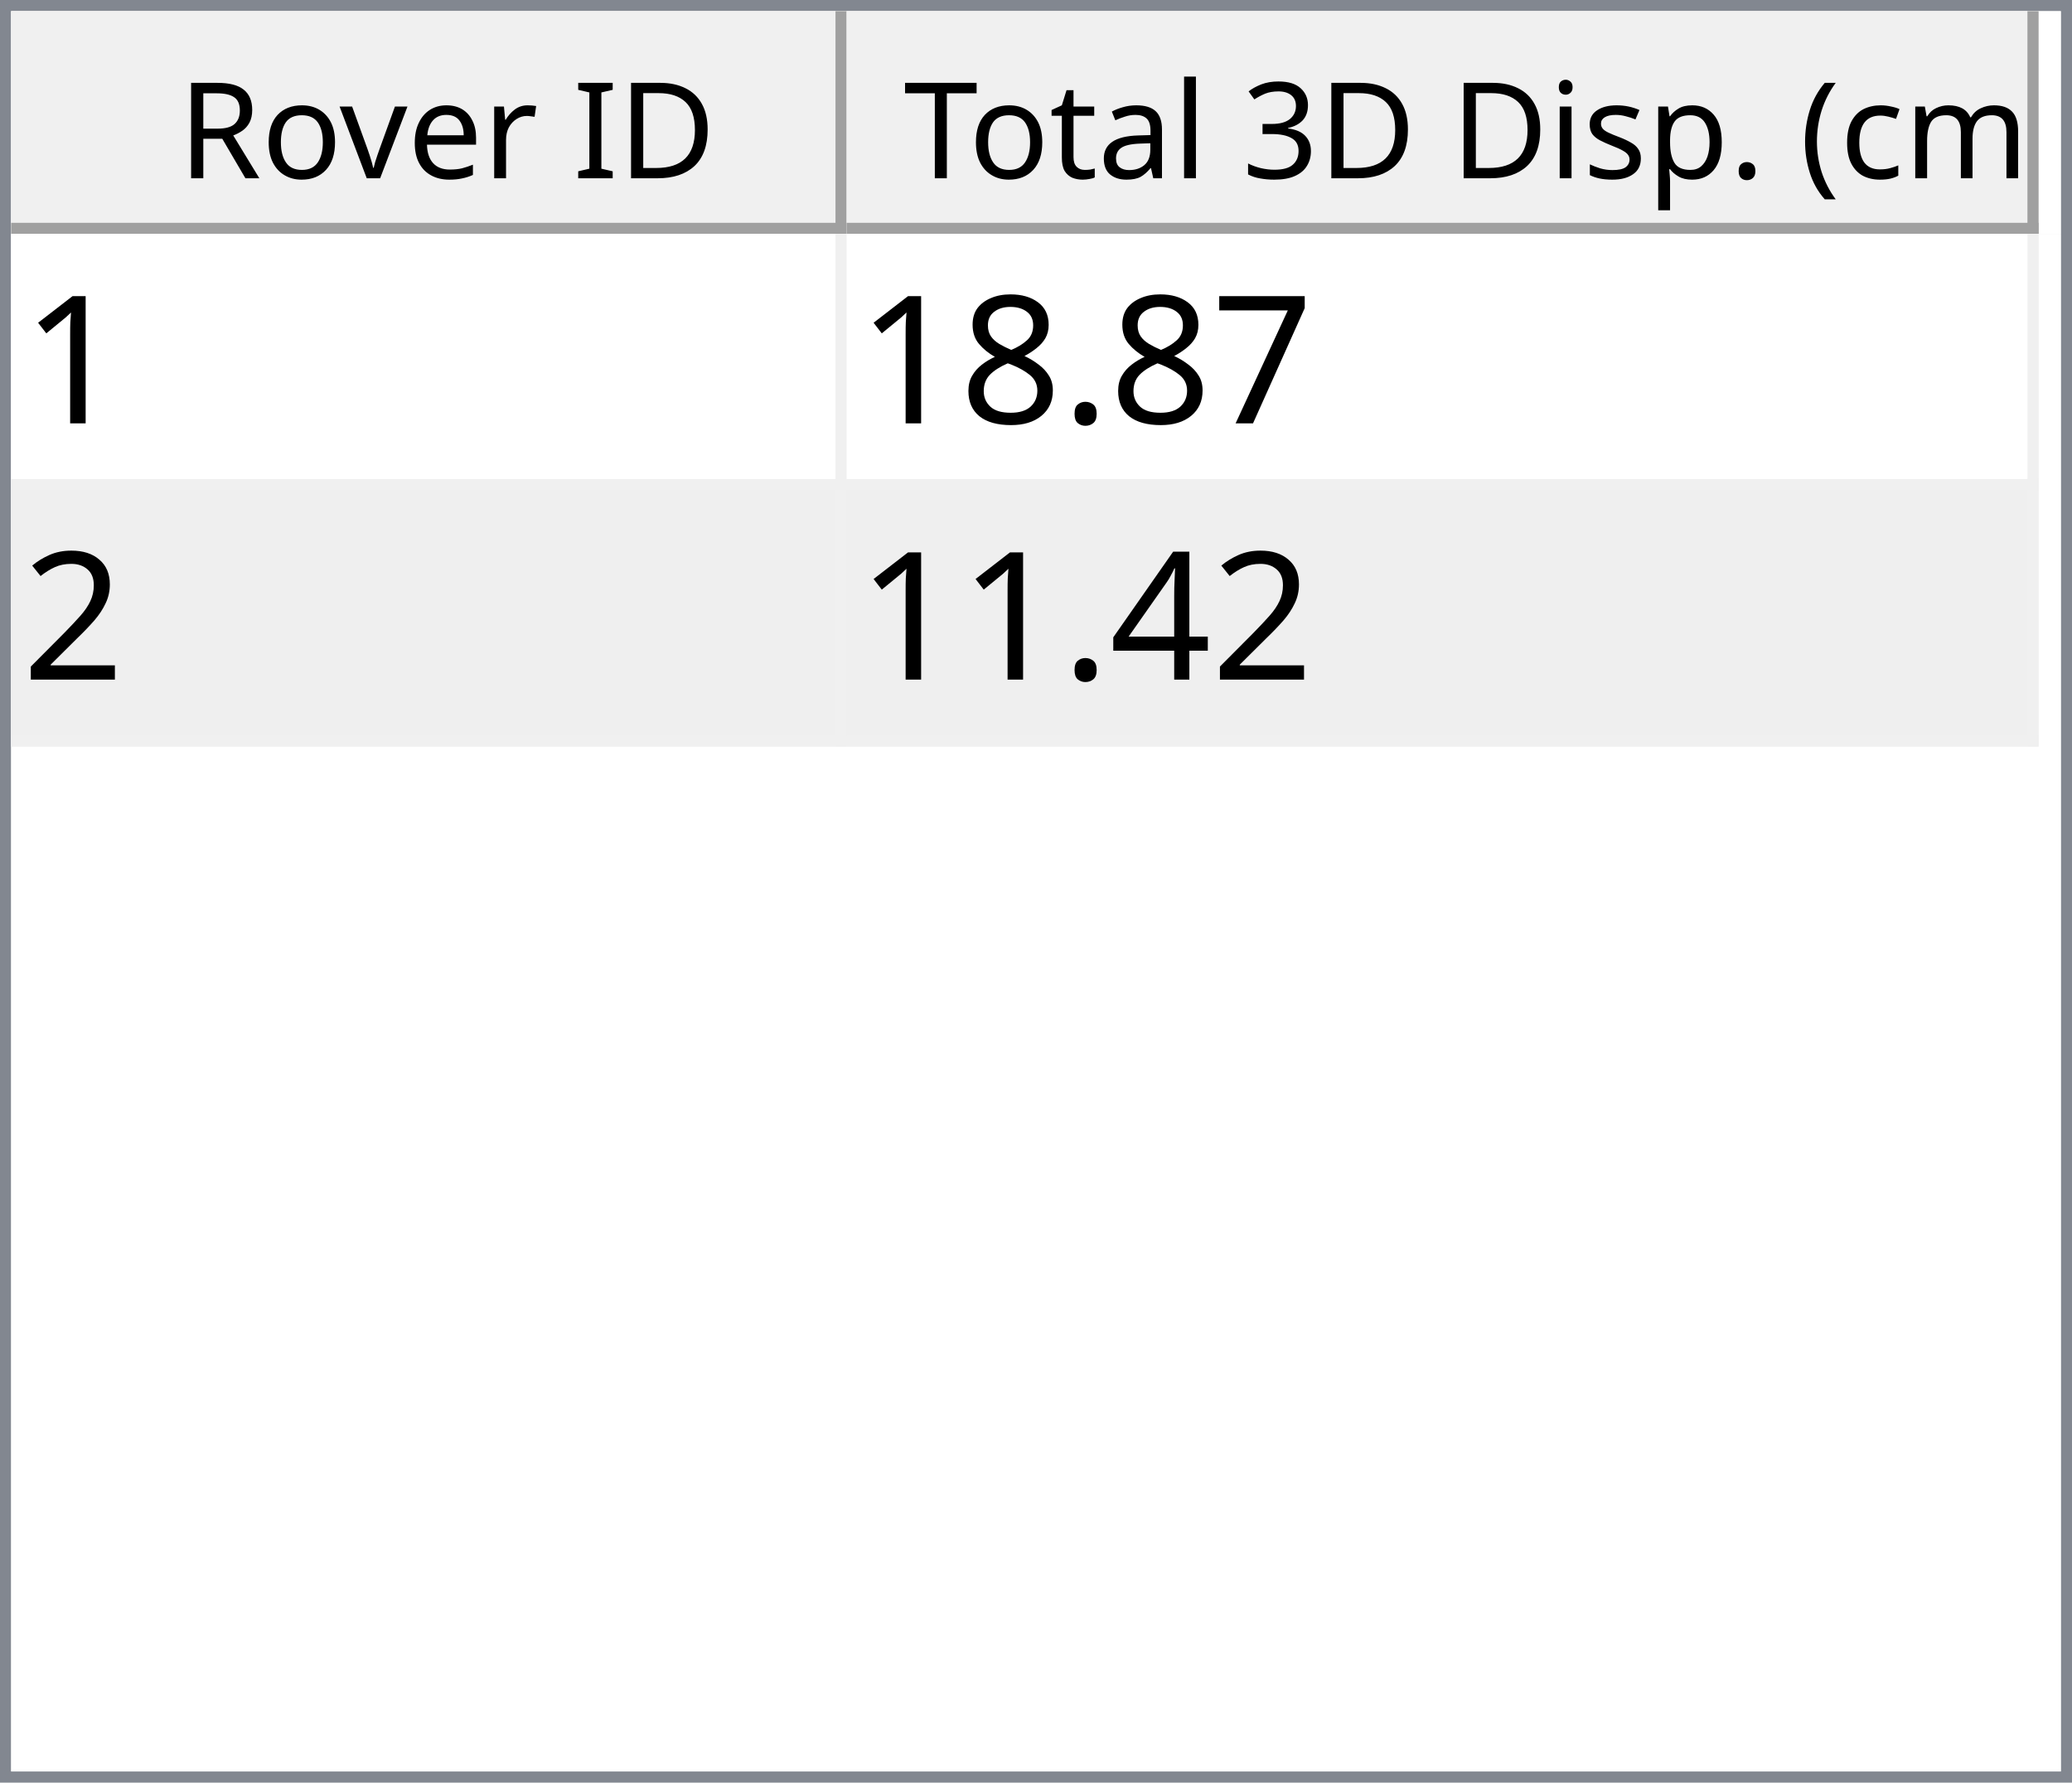
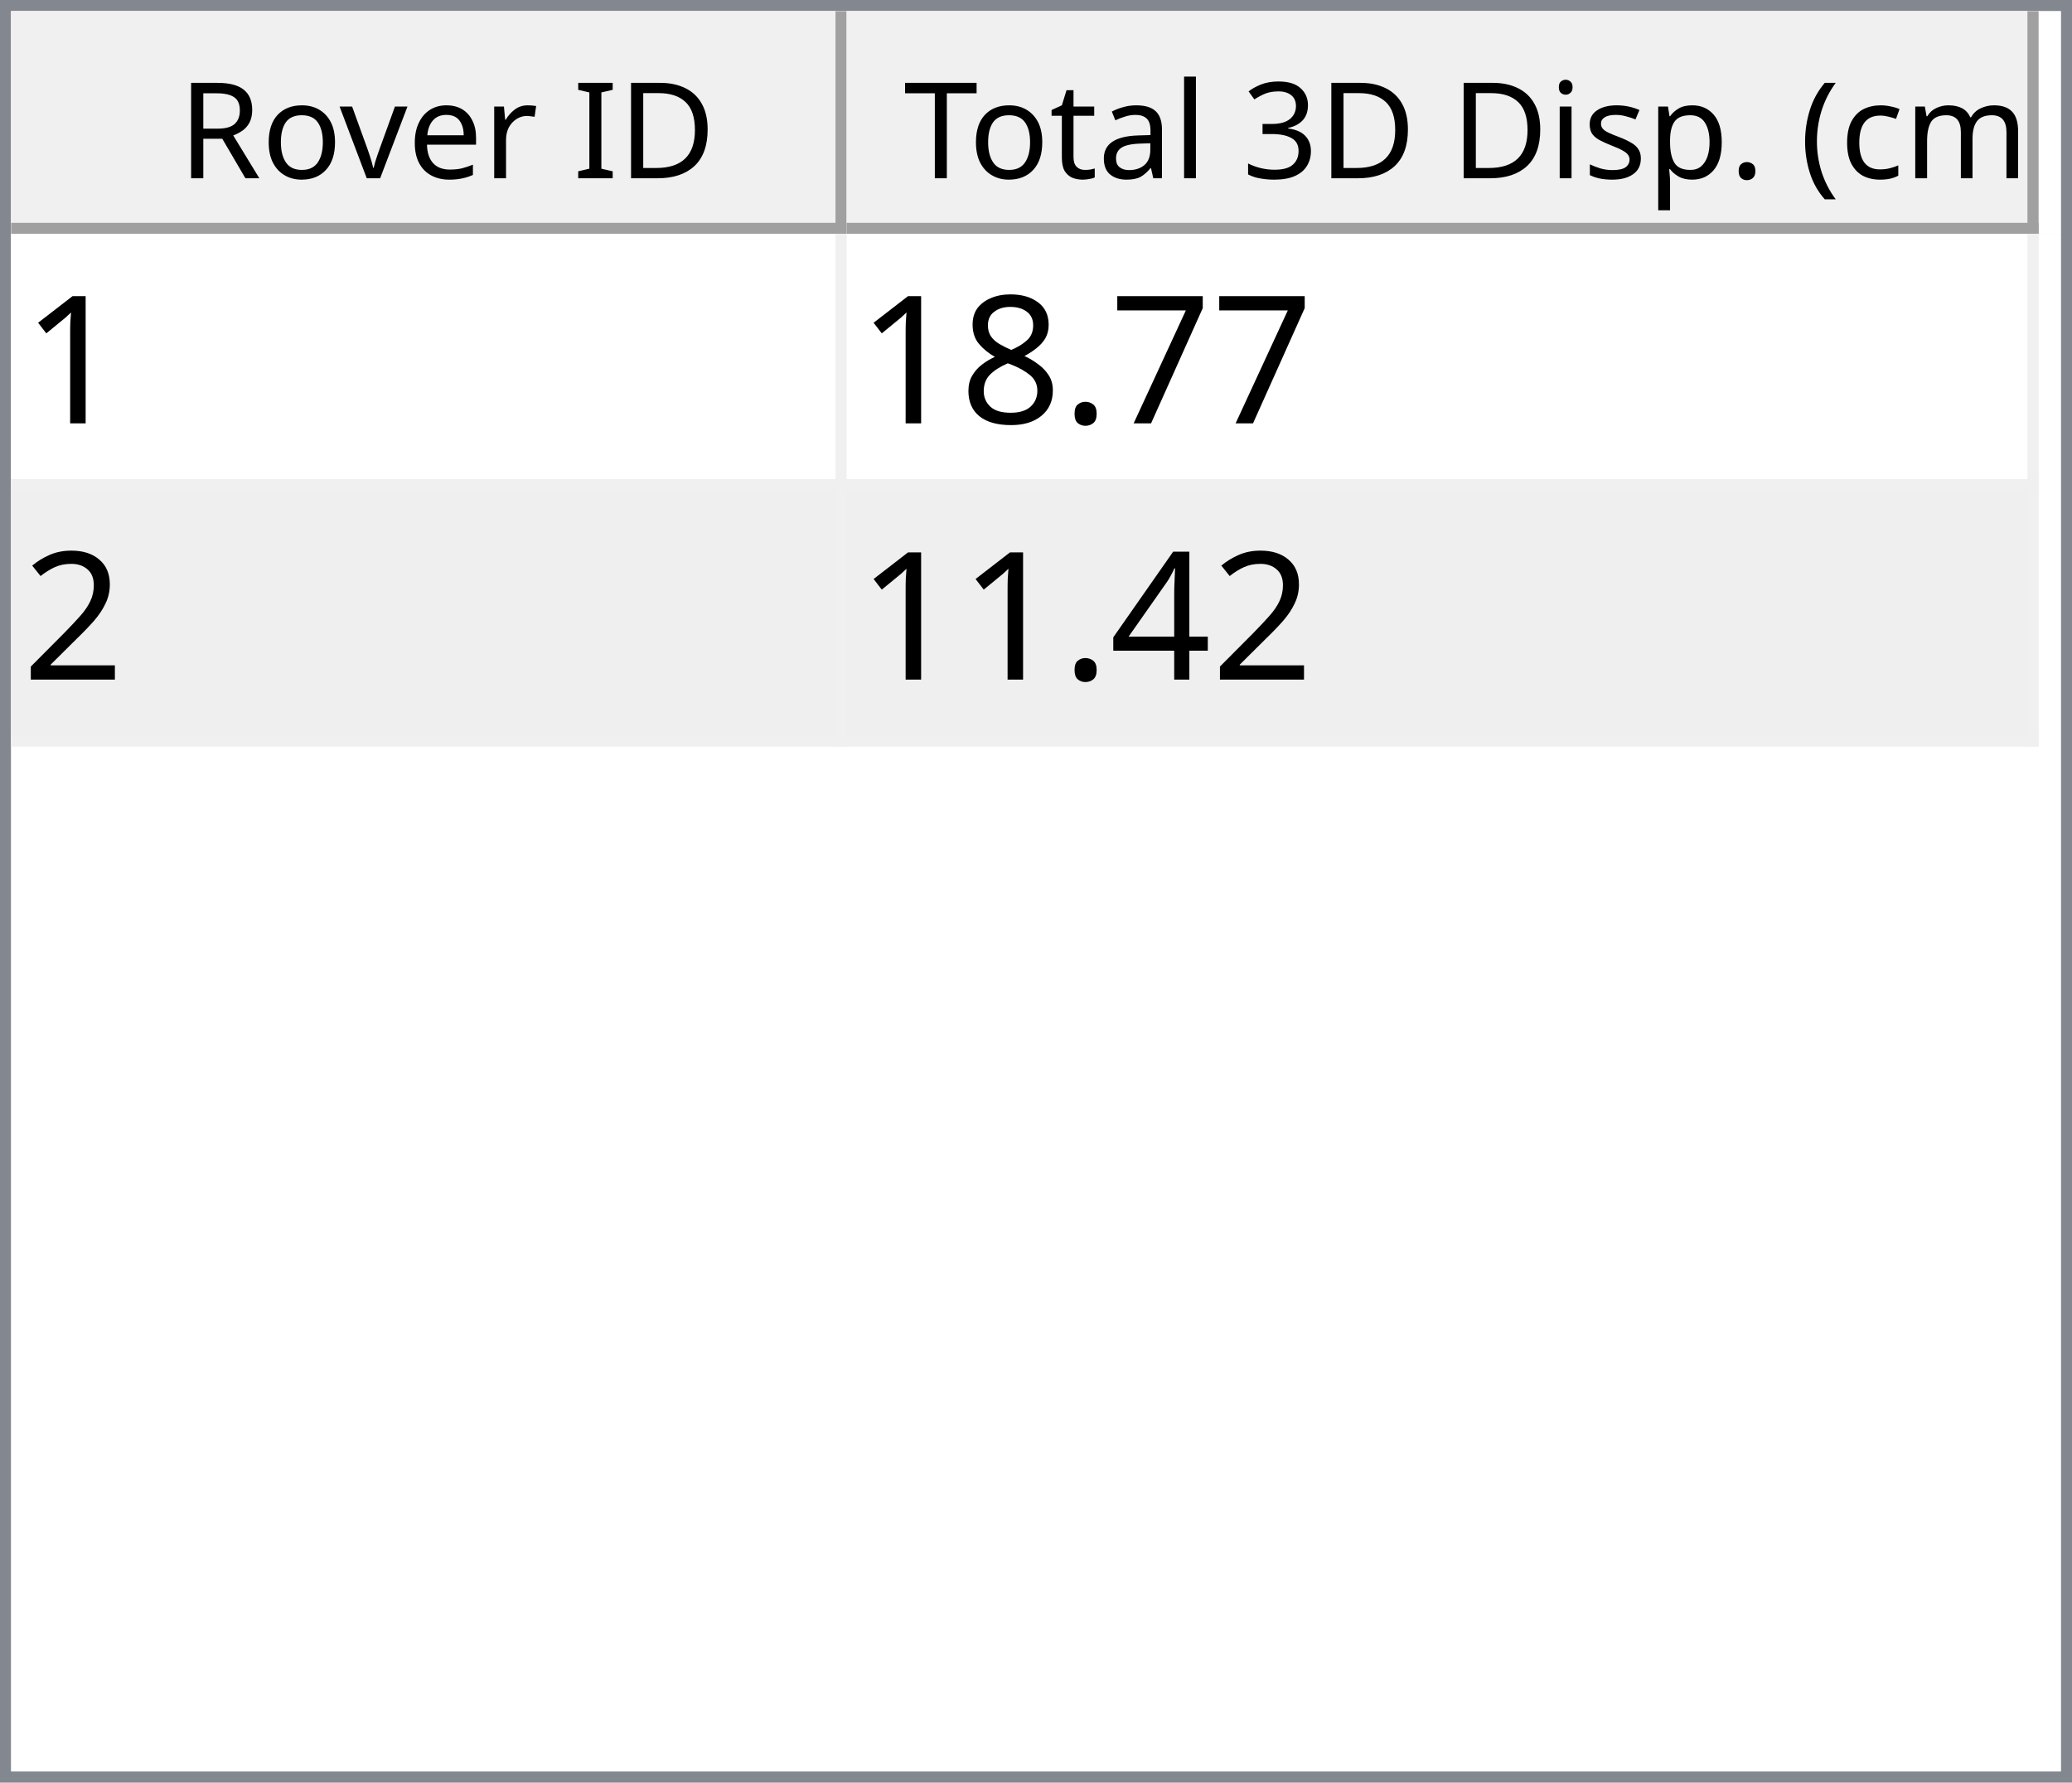
<svg xmlns="http://www.w3.org/2000/svg" style="fill-opacity:1; color-rendering:auto; color-interpolation:auto; text-rendering:auto; stroke:black; stroke-linecap:square; stroke-miterlimit:10; shape-rendering:auto; stroke-opacity:1; fill:black; stroke-dasharray:none; font-weight:normal; stroke-width:1; font-family:'Dialog'; font-style:normal; stroke-linejoin:miter; font-size:12px; stroke-dashoffset:0; image-rendering:auto;" width="186" height="160">
  <defs id="genericDefs" />
  <g>
    <defs id="defs1">
      <clipPath clipPathUnits="userSpaceOnUse" id="clipPath1">
        <path d="M0 0 L186 0 L186 160 L0 160 L0 0 Z" />
      </clipPath>
      <clipPath clipPathUnits="userSpaceOnUse" id="clipPath2">
        <path d="M0 0 L0 160 L186 160 L186 0 Z" />
      </clipPath>
      <clipPath clipPathUnits="userSpaceOnUse" id="clipPath3">
        <path d="M0 0 L0 20 L184 20 L184 0 Z" />
      </clipPath>
      <clipPath clipPathUnits="userSpaceOnUse" id="clipPath4">
        <path d="M0 0 L0 20 L75 20 L75 0 Z" />
      </clipPath>
      <clipPath clipPathUnits="userSpaceOnUse" id="clipPath5">
        <path d="M1 1 L1 19 L74 19 L74 1 Z" />
      </clipPath>
      <clipPath clipPathUnits="userSpaceOnUse" id="clipPath6">
        <path d="M0 0 L0 18 L73 18 L73 0 Z" />
      </clipPath>
      <clipPath clipPathUnits="userSpaceOnUse" id="clipPath7">
        <path d="M-0.5 -0.5 L-0.5 19.5 L74.5 19.5 L74.5 -0.5 Z" />
      </clipPath>
      <clipPath clipPathUnits="userSpaceOnUse" id="clipPath8">
        <path d="M0 0 L0 20 L107 20 L107 0 Z" />
      </clipPath>
      <clipPath clipPathUnits="userSpaceOnUse" id="clipPath9">
        <path d="M1 1 L1 19 L106 19 L106 1 Z" />
      </clipPath>
      <clipPath clipPathUnits="userSpaceOnUse" id="clipPath10">
        <path d="M0 0 L0 18 L105 18 L105 0 Z" />
      </clipPath>
      <clipPath clipPathUnits="userSpaceOnUse" id="clipPath11">
        <path d="M-0.5 -0.5 L-0.5 19.5 L106.5 19.5 L106.5 -0.5 Z" />
      </clipPath>
      <clipPath clipPathUnits="userSpaceOnUse" id="clipPath12">
        <path d="M0 0 L0 138 L184 138 L184 0 Z" />
      </clipPath>
      <clipPath clipPathUnits="userSpaceOnUse" id="clipPath13">
        <path d="M0 0 L0 46 L182 46 L182 0 Z" />
      </clipPath>
      <clipPath clipPathUnits="userSpaceOnUse" id="clipPath14">
        <path d="M-0.5 -0.5 L-0.5 45.5 L181.5 45.5 L181.5 -0.5 Z" />
      </clipPath>
      <clipPath clipPathUnits="userSpaceOnUse" id="clipPath15">
        <path d="M0 0 L0 22 L74 22 L74 0 Z" />
      </clipPath>
      <clipPath clipPathUnits="userSpaceOnUse" id="clipPath16">
        <path d="M0 0 L0 22 L106 22 L106 0 Z" />
      </clipPath>
      <font horiz-adv-x="64.551" id="font1">
        <font-face ascent="107.91" descent="25.098" units-per-em="100" style="font-style:normal; font-family:Segoe UI; font-weight:normal;" />
        <missing-glyph horiz-adv-x="64.551" d="M8.109 0 L8.109 68.266 L56.453 68.266 L56.453 0 L8.109 0 ZM15.328 7.234 L49.219 7.234 L49.219 61.031 L15.328 61.031 L15.328 7.234 Z" />
        <glyph unicode="D" horiz-adv-x="70.117" d="M9.188 0 L9.188 70.016 L28.516 70.016 Q65.531 70.016 65.531 35.891 Q65.531 19.672 55.25 9.836 Q44.969 0 27.734 0 L9.188 0 ZM17.391 62.594 L17.391 7.422 L27.828 7.422 Q41.609 7.422 49.273 14.797 Q56.938 22.172 56.938 35.688 Q56.938 62.594 28.328 62.594 L17.391 62.594 Z" />
        <glyph unicode="I" horiz-adv-x="26.611" d="M17.391 0 L9.188 0 L9.188 70.016 L17.391 70.016 L17.391 0 Z" />
        <glyph unicode=" " horiz-adv-x="27.393" d="" />
        <glyph unicode="r" horiz-adv-x="34.766" d="M34.188 41.891 Q32.078 43.5 28.125 43.5 Q23 43.5 19.555 38.672 Q16.109 33.844 16.109 25.484 L16.109 0 L8.109 0 L8.109 50 L16.109 50 L16.109 39.703 L16.312 39.703 Q18.016 44.969 21.531 47.922 Q25.047 50.875 29.391 50.875 Q32.516 50.875 34.188 50.203 L34.188 41.891 Z" />
        <glyph unicode="e" horiz-adv-x="52.295" d="M48.297 23 L12.984 23 Q13.188 14.656 17.484 10.109 Q21.781 5.562 29.297 5.562 Q37.75 5.562 44.828 11.141 L44.828 3.609 Q38.234 -1.172 27.391 -1.172 Q16.797 -1.172 10.742 5.641 Q4.688 12.453 4.688 24.812 Q4.688 36.469 11.305 43.82 Q17.922 51.172 27.734 51.172 Q37.547 51.172 42.922 44.828 Q48.297 38.484 48.297 27.203 L48.297 23 ZM40.094 29.781 Q40.047 36.719 36.75 40.578 Q33.453 44.438 27.594 44.438 Q21.922 44.438 17.969 40.383 Q14.016 36.328 13.094 29.781 L40.094 29.781 Z" />
        <glyph unicode="v" horiz-adv-x="47.9" d="M47.406 50 L27.484 0 L19.625 0 L0.688 50 L9.469 50 L22.172 13.672 Q23.578 9.672 23.922 6.688 L24.125 6.688 Q24.609 10.453 25.688 13.484 L38.969 50 L47.406 50 Z" />
        <glyph unicode="o" horiz-adv-x="58.594" d="M29 -1.172 Q17.922 -1.172 11.305 5.836 Q4.688 12.844 4.688 24.422 Q4.688 37.016 11.57 44.094 Q18.453 51.172 30.172 51.172 Q41.359 51.172 47.633 44.289 Q53.906 37.406 53.906 25.203 Q53.906 13.234 47.141 6.031 Q40.375 -1.172 29 -1.172 ZM29.594 44.438 Q21.875 44.438 17.383 39.188 Q12.891 33.938 12.891 24.703 Q12.891 15.828 17.43 10.695 Q21.969 5.562 29.594 5.562 Q37.359 5.562 41.531 10.594 Q45.703 15.625 45.703 24.906 Q45.703 34.281 41.531 39.359 Q37.359 44.438 29.594 44.438 Z" />
        <glyph unicode="R" horiz-adv-x="59.814" d="M59.375 0 L49.609 0 L37.891 19.625 Q36.281 22.359 34.766 24.289 Q33.25 26.219 31.664 27.438 Q30.078 28.656 28.25 29.219 Q26.422 29.781 24.125 29.781 L17.391 29.781 L17.391 0 L9.188 0 L9.188 70.016 L30.078 70.016 Q34.672 70.016 38.555 68.867 Q42.438 67.719 45.289 65.375 Q48.141 63.031 49.758 59.547 Q51.375 56.062 51.375 51.375 Q51.375 47.703 50.273 44.656 Q49.172 41.609 47.148 39.211 Q45.125 36.812 42.266 35.133 Q39.406 33.453 35.844 32.516 L35.844 32.328 Q37.594 31.547 38.891 30.547 Q40.188 29.547 41.359 28.18 Q42.531 26.812 43.68 25.078 Q44.828 23.344 46.234 21.047 L59.375 0 ZM17.391 62.594 L17.391 37.203 L28.516 37.203 Q31.594 37.203 34.203 38.133 Q36.812 39.062 38.719 40.797 Q40.625 42.531 41.703 45.047 Q42.781 47.562 42.781 50.688 Q42.781 56.297 39.141 59.445 Q35.5 62.594 28.609 62.594 L17.391 62.594 Z" />
        <glyph unicode=")" horiz-adv-x="30.176" d="M8.297 -15.922 L1.172 -15.922 Q16.406 2.344 16.406 26.812 Q16.406 51.469 1.078 70.016 L8.297 70.016 Q23.531 52.156 23.531 26.703 Q23.531 1.375 8.297 -15.922 Z" />
        <glyph unicode="m" horiz-adv-x="86.133" d="M79.109 0 L71.094 0 L71.094 28.719 Q71.094 37.016 68.531 40.727 Q65.969 44.438 59.906 44.438 Q54.781 44.438 51.195 39.75 Q47.609 35.062 47.609 28.516 L47.609 0 L39.594 0 L39.594 29.688 Q39.594 44.438 28.219 44.438 Q22.953 44.438 19.531 40.016 Q16.109 35.594 16.109 28.516 L16.109 0 L8.109 0 L8.109 50 L16.109 50 L16.109 42.094 L16.312 42.094 Q21.625 51.172 31.844 51.172 Q36.969 51.172 40.773 48.312 Q44.578 45.453 46 40.828 Q51.562 51.172 62.594 51.172 Q79.109 51.172 79.109 30.812 L79.109 0 Z" />
        <glyph unicode="c" horiz-adv-x="46.191" d="M42.188 2.297 Q36.422 -1.172 28.516 -1.172 Q17.828 -1.172 11.258 5.789 Q4.688 12.75 4.688 23.828 Q4.688 36.188 11.766 43.68 Q18.844 51.172 30.672 51.172 Q37.25 51.172 42.281 48.734 L42.281 40.531 Q36.719 44.438 30.375 44.438 Q22.703 44.438 17.797 38.945 Q12.891 33.453 12.891 24.516 Q12.891 15.719 17.508 10.641 Q22.125 5.562 29.891 5.562 Q36.422 5.562 42.188 9.906 L42.188 2.297 Z" />
        <glyph unicode="(" horiz-adv-x="30.176" d="M29.109 -15.922 L21.969 -15.922 Q6.844 1.375 6.844 26.703 Q6.844 52.156 21.969 70.016 L29.203 70.016 Q13.875 51.469 13.875 26.812 Q13.875 2.344 29.109 -15.922 Z" />
        <glyph unicode="." horiz-adv-x="21.68" d="M10.891 -1.078 Q8.641 -1.078 7.055 0.539 Q5.469 2.156 5.469 4.391 Q5.469 6.641 7.055 8.273 Q8.641 9.906 10.891 9.906 Q13.188 9.906 14.797 8.273 Q16.406 6.641 16.406 4.391 Q16.406 2.156 14.797 0.539 Q13.188 -1.078 10.891 -1.078 Z" />
        <glyph unicode="p" horiz-adv-x="58.789" d="M16.312 7.234 L16.109 7.234 L16.109 -23 L8.109 -23 L8.109 50 L16.109 50 L16.109 41.219 L16.312 41.219 Q22.219 51.172 33.594 51.172 Q43.266 51.172 48.688 44.461 Q54.109 37.75 54.109 26.469 Q54.109 13.922 48 6.375 Q41.891 -1.172 31.297 -1.172 Q21.578 -1.172 16.312 7.234 ZM16.109 27.391 L16.109 20.406 Q16.109 14.203 20.141 9.883 Q24.172 5.562 30.375 5.562 Q37.641 5.562 41.773 11.133 Q45.906 16.703 45.906 26.609 Q45.906 34.969 42.047 39.703 Q38.188 44.438 31.594 44.438 Q24.609 44.438 20.359 39.578 Q16.109 34.719 16.109 27.391 Z" />
        <glyph unicode="s" horiz-adv-x="42.432" d="M5.078 1.812 L5.078 10.406 Q11.625 5.562 19.484 5.562 Q30.031 5.562 30.031 12.594 Q30.031 14.594 29.125 15.992 Q28.219 17.391 26.68 18.461 Q25.141 19.531 23.07 20.383 Q21 21.234 18.609 22.172 Q15.281 23.484 12.766 24.828 Q10.25 26.172 8.57 27.859 Q6.891 29.547 6.031 31.695 Q5.172 33.844 5.172 36.719 Q5.172 40.234 6.789 42.945 Q8.406 45.656 11.086 47.484 Q13.766 49.312 17.211 50.242 Q20.656 51.172 24.312 51.172 Q30.812 51.172 35.938 48.922 L35.938 40.828 Q30.422 44.438 23.25 44.438 Q21 44.438 19.195 43.922 Q17.391 43.406 16.094 42.477 Q14.797 41.547 14.086 40.258 Q13.375 38.969 13.375 37.406 Q13.375 35.453 14.086 34.133 Q14.797 32.812 16.164 31.789 Q17.531 30.766 19.484 29.938 Q21.438 29.109 23.922 28.125 Q27.25 26.859 29.883 25.516 Q32.516 24.172 34.375 22.484 Q36.234 20.797 37.234 18.602 Q38.234 16.406 38.234 13.375 Q38.234 9.672 36.602 6.938 Q34.969 4.203 32.234 2.398 Q29.5 0.594 25.93 -0.289 Q22.359 -1.172 18.453 -1.172 Q10.75 -1.172 5.078 1.812 Z" />
        <glyph unicode="i" horiz-adv-x="24.219" d="M12.203 62.703 Q10.062 62.703 8.547 64.164 Q7.031 65.625 7.031 67.875 Q7.031 70.125 8.547 71.609 Q10.062 73.094 12.203 73.094 Q14.406 73.094 15.945 71.609 Q17.484 70.125 17.484 67.875 Q17.484 65.719 15.945 64.211 Q14.406 62.703 12.203 62.703 ZM16.109 0 L8.109 0 L8.109 50 L16.109 50 L16.109 0 Z" />
        <glyph unicode="3" horiz-adv-x="53.906" d="M46.531 19.828 Q46.531 15.094 44.75 11.211 Q42.969 7.328 39.719 4.57 Q36.469 1.812 31.93 0.297 Q27.391 -1.219 21.922 -1.219 Q11.922 -1.219 6 2.594 L6 11.188 Q13.094 5.609 22.219 5.609 Q25.875 5.609 28.828 6.539 Q31.781 7.469 33.906 9.227 Q36.031 10.984 37.18 13.477 Q38.328 15.969 38.328 19.094 Q38.328 32.812 18.797 32.812 L12.984 32.812 L12.984 39.594 L18.5 39.594 Q35.797 39.594 35.797 52.484 Q35.797 64.406 22.609 64.406 Q15.188 64.406 8.688 59.422 L8.688 67.188 Q15.375 71.188 24.609 71.188 Q29 71.188 32.57 69.969 Q36.141 68.75 38.68 66.555 Q41.219 64.359 42.609 61.281 Q44 58.203 44 54.5 Q44 40.672 30.031 36.719 L30.031 36.531 Q33.594 36.141 36.625 34.797 Q39.656 33.453 41.852 31.305 Q44.047 29.156 45.289 26.25 Q46.531 23.344 46.531 19.828 Z" />
        <glyph unicode="l" horiz-adv-x="24.219" d="M16.109 0 L8.109 0 L8.109 74.031 L16.109 74.031 L16.109 0 Z" />
        <glyph unicode="a" horiz-adv-x="50.879" d="M43.891 0 L35.891 0 L35.891 7.812 L35.688 7.812 Q30.469 -1.172 20.312 -1.172 Q12.844 -1.172 8.617 2.781 Q4.391 6.734 4.391 13.281 Q4.391 27.297 20.906 29.594 L35.891 31.688 Q35.891 44.438 25.594 44.438 Q16.547 44.438 9.281 38.281 L9.281 46.484 Q16.656 51.172 26.266 51.172 Q43.891 51.172 43.891 32.516 L43.891 0 ZM35.891 25.297 L23.828 23.641 Q18.266 22.859 15.43 20.875 Q12.594 18.891 12.594 13.875 Q12.594 10.203 15.211 7.883 Q17.828 5.562 22.172 5.562 Q28.125 5.562 32.008 9.742 Q35.891 13.922 35.891 20.312 L35.891 25.297 Z" />
        <glyph unicode="t" horiz-adv-x="33.887" d="M31.297 0.484 Q28.469 -1.078 23.828 -1.078 Q10.688 -1.078 10.688 13.578 L10.688 43.172 L2.094 43.172 L2.094 50 L10.688 50 L10.688 62.203 L18.703 64.797 L18.703 50 L31.297 50 L31.297 43.172 L18.703 43.172 L18.703 14.984 Q18.703 9.969 20.414 7.82 Q22.125 5.672 26.078 5.672 Q29.109 5.672 31.297 7.328 L31.297 0.484 Z" />
        <glyph unicode="T" horiz-adv-x="52.393" d="M50.594 62.594 L30.375 62.594 L30.375 0 L22.172 0 L22.172 62.594 L2 62.594 L2 70.016 L50.594 70.016 L50.594 62.594 Z" />
      </font>
      <font horiz-adv-x="75.0" id="font2">
        <font-face ascent="100.537" descent="21.973" units-per-em="100" style="font-style:normal; font-family:sans-serif; font-weight:normal;" />
        <missing-glyph horiz-adv-x="75.0" d="M12.5 0 L12.5 62.5 L62.5 62.5 L62.5 0 L12.5 0 ZM14.062 1.562 L60.938 1.562 L60.938 60.938 L14.062 60.938 L14.062 1.562 Z" />
        <glyph unicode="1" horiz-adv-x="55.615" d="M37.25 0 L28.469 0 L28.469 56 Q25.297 52.984 20.141 49.953 Q14.984 46.922 10.891 45.406 L10.891 53.906 Q18.266 57.375 23.781 62.305 Q29.297 67.234 31.594 71.875 L37.25 71.875 L37.25 0 Z" />
        <glyph unicode="7" horiz-adv-x="55.615" d="M4.734 62.203 L4.734 70.656 L51.078 70.656 L51.078 63.812 Q44.234 56.547 37.523 44.484 Q30.812 32.422 27.156 19.672 Q24.516 10.688 23.781 0 L14.75 0 Q14.891 8.453 18.062 20.414 Q21.234 32.375 27.172 43.484 Q33.109 54.594 39.797 62.203 L4.734 62.203 Z" />
        <glyph unicode="." horiz-adv-x="27.783" d="M9.078 0 L9.078 10.016 L19.094 10.016 L19.094 0 L9.078 0 Z" />
        <glyph unicode="8" horiz-adv-x="55.615" d="M17.672 38.812 Q12.203 40.828 9.57 44.539 Q6.938 48.25 6.938 53.422 Q6.938 61.234 12.555 66.555 Q18.172 71.875 27.484 71.875 Q36.859 71.875 42.578 66.43 Q48.297 60.984 48.297 53.172 Q48.297 48.188 45.68 44.508 Q43.062 40.828 37.75 38.812 Q44.344 36.672 47.781 31.883 Q51.219 27.094 51.219 20.453 Q51.219 11.281 44.727 5.031 Q38.234 -1.219 27.641 -1.219 Q17.047 -1.219 10.547 5.055 Q4.047 11.328 4.047 20.703 Q4.047 27.688 7.594 32.398 Q11.141 37.109 17.672 38.812 ZM15.922 53.719 Q15.922 48.641 19.195 45.414 Q22.469 42.188 27.688 42.188 Q32.766 42.188 36.016 45.383 Q39.266 48.578 39.266 53.219 Q39.266 58.062 35.914 61.359 Q32.562 64.656 27.594 64.656 Q22.562 64.656 19.242 61.43 Q15.922 58.203 15.922 53.719 ZM13.094 20.656 Q13.094 16.891 14.875 13.375 Q16.656 9.859 20.172 7.93 Q23.688 6 27.734 6 Q34.031 6 38.133 10.055 Q42.234 14.109 42.234 20.359 Q42.234 26.703 38.016 30.859 Q33.797 35.016 27.438 35.016 Q21.234 35.016 17.164 30.914 Q13.094 26.812 13.094 20.656 Z" />
        <glyph unicode="2" horiz-adv-x="55.615" d="M50.344 8.453 L50.344 0 L3.031 0 Q2.938 3.172 4.047 6.109 Q5.859 10.938 9.836 15.625 Q13.812 20.312 21.344 26.469 Q33.016 36.031 37.117 41.625 Q41.219 47.219 41.219 52.203 Q41.219 57.422 37.477 61.008 Q33.734 64.594 27.734 64.594 Q21.391 64.594 17.578 60.789 Q13.766 56.984 13.719 50.25 L4.688 51.172 Q5.609 61.281 11.664 66.578 Q17.719 71.875 27.938 71.875 Q38.234 71.875 44.242 66.164 Q50.25 60.453 50.25 52 Q50.25 47.703 48.492 43.555 Q46.734 39.406 42.656 34.812 Q38.578 30.219 29.109 22.219 Q21.188 15.578 18.945 13.211 Q16.703 10.844 15.234 8.453 L50.344 8.453 Z" />
        <glyph unicode="4" horiz-adv-x="55.615" d="M32.328 0 L32.328 17.141 L1.266 17.141 L1.266 25.203 L33.938 71.578 L41.109 71.578 L41.109 25.203 L50.781 25.203 L50.781 17.141 L41.109 17.141 L41.109 0 L32.328 0 ZM32.328 25.203 L32.328 57.469 L9.906 25.203 L32.328 25.203 Z" />
      </font>
    </defs>
    <g style="fill:white; stroke:white;">
      <rect x="0" y="0" width="186" style="clip-path:url(#clipPath1); stroke:none;" height="160" />
    </g>
    <g style="fill:white; text-rendering:optimizeSpeed; color-rendering:optimizeSpeed; image-rendering:optimizeSpeed; shape-rendering:crispEdges; stroke:white; color-interpolation:sRGB;">
      <rect x="0" width="186" height="160" y="0" style="stroke:none;" />
      <path style="stroke:none;" d="M0 160 L186 160 L186 0 L0 0 Z" />
    </g>
    <g style="fill:rgb(240,240,240); font-family:'Segoe UI'; stroke:rgb(240,240,240);">
      <rect x="0" y="0" width="186" style="clip-path:url(#clipPath2); stroke:none;" height="160" />
    </g>
    <g style="fill:rgb(130,135,144); font-family:'Segoe UI'; stroke:rgb(130,135,144);">
      <path d="M0 0 L186 0 L186 160 L0 160 L0 0 ZM1 1 L185 1 L185 159 L1 159 L1 1 Z" style="fill-rule:evenodd; clip-path:url(#clipPath2); stroke:none;" />
    </g>
    <g style="fill:white; font-family:'Segoe UI'; stroke:white;" transform="translate(1,1)">
      <rect x="0" y="0" width="184" style="clip-path:url(#clipPath3); stroke:none;" height="20" />
    </g>
    <g style="fill:rgb(240,240,240); font-family:'Segoe UI'; stroke:rgb(240,240,240);" transform="translate(1,1)">
      <rect x="0" y="0" width="75" style="clip-path:url(#clipPath4); stroke:none;" height="20" />
    </g>
    <g style="font-family:'Segoe UI';" transform="translate(2,2)">
      <text x="14" xml:space="preserve" y="14" style="clip-path:url(#clipPath6); stroke:none;">Rover ID</text>
    </g>
    <g style="fill:rgb(160,160,160); font-family:'Segoe UI'; stroke:rgb(160,160,160); stroke-linejoin:bevel;" transform="translate(1.5,1.5)">
      <line x1="74" x2="74" y1="0" style="fill:none; clip-path:url(#clipPath7);" y2="19" />
    </g>
    <g style="fill:rgb(160,160,160); font-family:'Segoe UI'; stroke:rgb(160,160,160); stroke-linejoin:bevel;" transform="matrix(1,0,0,1,1,1) translate(0.5,0.5)">
      <line x1="0" x2="74" y1="19" style="fill:none; clip-path:url(#clipPath7);" y2="19" />
    </g>
    <g style="fill:rgb(240,240,240); font-family:'Segoe UI'; stroke:rgb(240,240,240);" transform="translate(76,1)">
      <rect x="0" y="0" width="107" style="clip-path:url(#clipPath8); stroke:none;" height="20" />
    </g>
    <g style="font-family:'Segoe UI';" transform="translate(77,2)">
      <text x="1" xml:space="preserve" y="14" style="clip-path:url(#clipPath10); stroke:none;"> Total 3D Disp. (cm)</text>
    </g>
    <g style="fill:rgb(160,160,160); font-family:'Segoe UI'; stroke:rgb(160,160,160); stroke-linejoin:bevel;" transform="translate(76.5,1.5)">
      <line x1="106" x2="106" y1="0" style="fill:none; clip-path:url(#clipPath11);" y2="19" />
    </g>
    <g style="fill:rgb(160,160,160); font-family:'Segoe UI'; stroke:rgb(160,160,160); stroke-linejoin:bevel;" transform="matrix(1,0,0,1,76,1) translate(0.5,0.5)">
      <line x1="0" x2="106" y1="19" style="fill:none; clip-path:url(#clipPath11);" y2="19" />
    </g>
    <g style="fill:white; font-family:'Segoe UI'; stroke:white;" transform="translate(1,21)">
      <rect x="0" y="0" width="184" style="clip-path:url(#clipPath12); stroke:none;" height="138" />
    </g>
    <g style="fill:rgb(240,240,240); font-size:16px; font-family:sans-serif; stroke:rgb(240,240,240);" transform="translate(1,21)">
      <rect x="0" y="0" width="182" style="clip-path:url(#clipPath13); stroke:none;" height="46" />
      <line transform="translate(0.5,0.5)" x1="0" x2="181" y1="22" style="clip-path:url(#clipPath14); fill:none; stroke-linejoin:bevel;" y2="22" />
    </g>
    <g transform="matrix(1,0,0,1,1,21) translate(0.5,0.5)" style="fill:rgb(240,240,240); font-size:16px; font-family:sans-serif; stroke:rgb(240,240,240); stroke-linejoin:bevel;">
      <line x1="0" x2="181" y1="45" style="fill:none; clip-path:url(#clipPath14);" y2="45" />
    </g>
    <g transform="matrix(1,0,0,1,1,21) translate(0.5,0.5)" style="fill:rgb(240,240,240); font-size:16px; font-family:sans-serif; stroke:rgb(240,240,240); stroke-linejoin:bevel;">
      <line x1="74" x2="74" y1="0" style="fill:none; clip-path:url(#clipPath14);" y2="45" />
    </g>
    <g transform="matrix(1,0,0,1,1,21) translate(0.5,0.5)" style="fill:rgb(240,240,240); font-size:16px; font-family:sans-serif; stroke:rgb(240,240,240); stroke-linejoin:bevel;">
      <line x1="181" x2="181" y1="0" style="fill:none; clip-path:url(#clipPath14);" y2="45" />
    </g>
    <g style="fill:white; font-size:16px; font-family:sans-serif; stroke:white;" transform="matrix(1,0,0,1,1,21)">
      <rect x="0" y="0" width="74" style="clip-path:url(#clipPath15); stroke:none;" height="22" />
      <text x="1" y="17" style="fill:black; clip-path:url(#clipPath15); stroke:none;" xml:space="preserve">1</text>
    </g>
    <g style="fill:white; font-size:16px; font-family:sans-serif; stroke:white;" transform="matrix(1,0,0,1,1,21) translate(75,0)">
      <rect x="0" y="0" width="106" style="clip-path:url(#clipPath16); stroke:none;" height="22" />
-       <text x="1" y="17" style="fill:black; clip-path:url(#clipPath16); stroke:none;" xml:space="preserve">18.87</text>
+       <text x="1" y="17" style="fill:black; clip-path:url(#clipPath16); stroke:none;" xml:space="preserve">18.77</text>
    </g>
    <g style="fill:rgb(239,239,239); font-size:16px; font-family:sans-serif; stroke:rgb(239,239,239);" transform="matrix(1,0,0,1,1,21) translate(0,23)">
      <rect x="0" y="0" width="74" style="clip-path:url(#clipPath15); stroke:none;" height="22" />
      <text x="1" y="17" style="fill:black; clip-path:url(#clipPath15); stroke:none;" xml:space="preserve">2</text>
    </g>
    <g style="fill:rgb(239,239,239); font-size:16px; font-family:sans-serif; stroke:rgb(239,239,239);" transform="matrix(1,0,0,1,1,21) translate(75,23)">
      <rect x="0" y="0" width="106" style="clip-path:url(#clipPath16); stroke:none;" height="22" />
      <text x="1" y="17" style="fill:black; clip-path:url(#clipPath16); stroke:none;" xml:space="preserve">11.42</text>
    </g>
  </g>
</svg>
